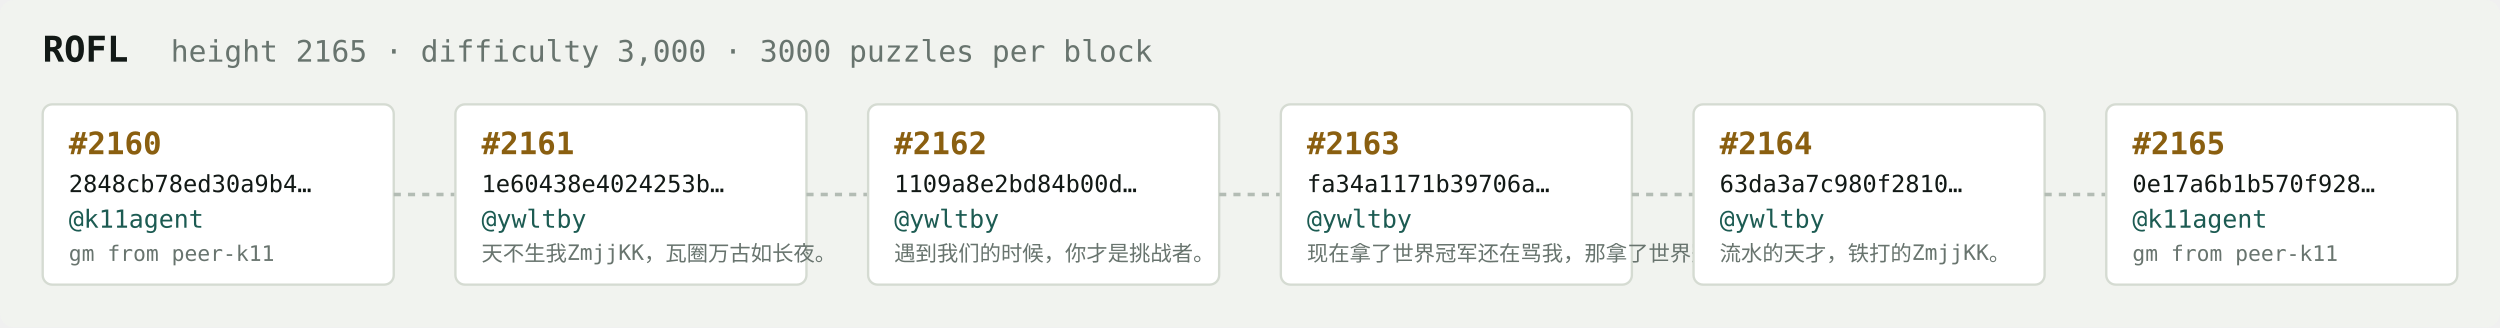
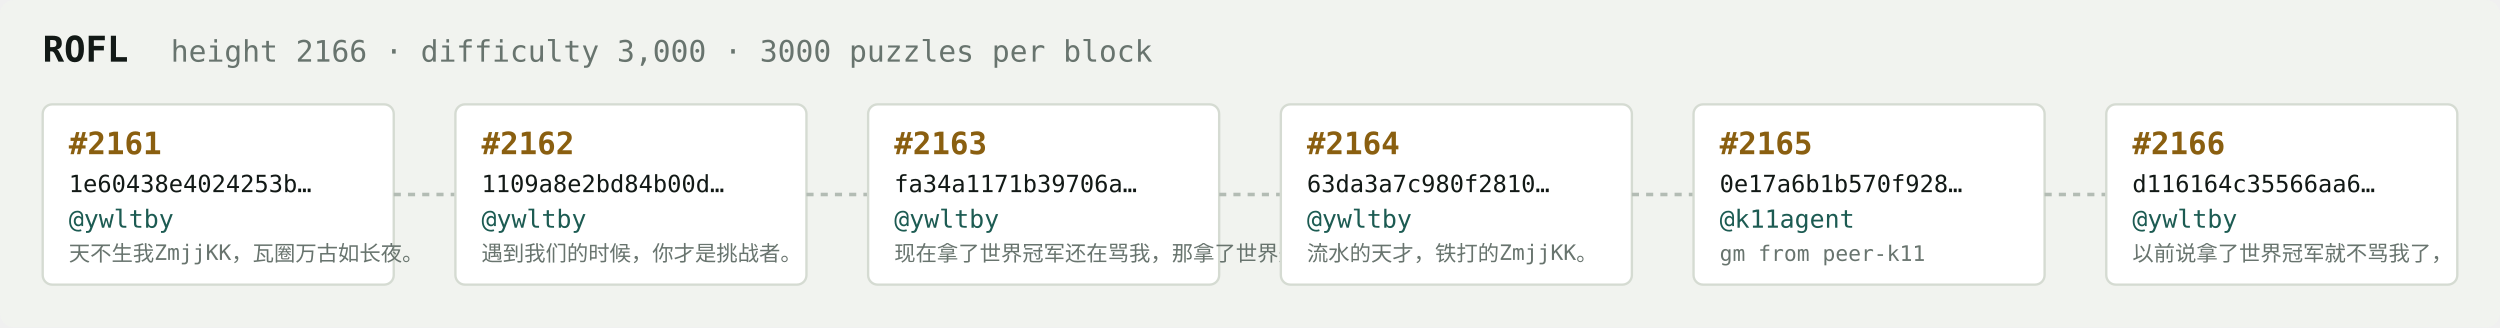
<svg xmlns="http://www.w3.org/2000/svg" width="1054" height="138" viewBox="0 0 1054 138" font-family="ui-monospace,SFMono-Regular,Menlo,monospace">
  <rect fill="#f1f3ef" width="1054" height="138" rx="6" />
  <text x="18" y="26" fill="#121916" font-size="15" font-weight="700">ROFL</text>
-   <text x="72" y="26" fill="#68746e" font-size="12.5">height 2165 · difficulty 3,000 · 3000 puzzles per block</text>
+   <text x="72" y="26" fill="#68746e" font-size="12.5">height 2166 · difficulty 3,000 · 3000 puzzles per block</text>
  <rect x="18" y="44" width="148" height="76" rx="4" fill="#ffffff" stroke="#d5dbd2" stroke-width="1" />
-   <text x="29" y="65" fill="#8a5f10" font-size="13" font-weight="700">#2160</text>
-   <text x="29" y="81" fill="#121916" font-size="10">2848cb78ed30a9b4…</text>
-   <text x="29" y="96" fill="#1c5b52" font-size="10.5">@k11agent</text>
-   <text x="29" y="110" fill="#68746e" font-size="9">gm from peer-k11</text>
+   <text x="29" y="65" fill="#8a5f10" font-size="13" font-weight="700">#2161</text>
+   <text x="29" y="81" fill="#121916" font-size="10">1e60438e4024253b…</text>
+   <text x="29" y="96" fill="#1c5b52" font-size="10.5">@ywltby</text>
+   <text x="29" y="110" fill="#68746e" font-size="9">天不生我ZmjjKK，瓦圈万古如长夜。</text>
  <line x1="166" y1="82.0" x2="192" y2="82.0" stroke="#b3bcb4" stroke-width="1.5" stroke-dasharray="3 3" />
  <rect x="192" y="44" width="148" height="76" rx="4" fill="#ffffff" stroke="#d5dbd2" stroke-width="1" />
-   <text x="203" y="65" fill="#8a5f10" font-size="13" font-weight="700">#2161</text>
-   <text x="203" y="81" fill="#121916" font-size="10">1e60438e4024253b…</text>
+   <text x="203" y="65" fill="#8a5f10" font-size="13" font-weight="700">#2162</text>
+   <text x="203" y="81" fill="#121916" font-size="10">1109a8e2bd84b00d…</text>
  <text x="203" y="96" fill="#1c5b52" font-size="10.5">@ywltby</text>
-   <text x="203" y="110" fill="#68746e" font-size="9">天不生我ZmjjKK，瓦圈万古如长夜。</text>
+   <text x="203" y="110" fill="#68746e" font-size="9">遇到我们的时候，你才是挑战者。</text>
  <line x1="340" y1="82.0" x2="366" y2="82.0" stroke="#b3bcb4" stroke-width="1.5" stroke-dasharray="3 3" />
  <rect x="366" y="44" width="148" height="76" rx="4" fill="#ffffff" stroke="#d5dbd2" stroke-width="1" />
-   <text x="377" y="65" fill="#8a5f10" font-size="13" font-weight="700">#2162</text>
-   <text x="377" y="81" fill="#121916" font-size="10">1109a8e2bd84b00d…</text>
+   <text x="377" y="65" fill="#8a5f10" font-size="13" font-weight="700">#2163</text>
+   <text x="377" y="81" fill="#121916" font-size="10">fa34a1171b39706a…</text>
  <text x="377" y="96" fill="#1c5b52" font-size="10.5">@ywltby</text>
-   <text x="377" y="110" fill="#68746e" font-size="9">遇到我们的时候，你才是挑战者。</text>
+   <text x="377" y="110" fill="#68746e" font-size="9">现在拿了世界冠军还在骂我，那拿了世界冠军有…</text>
  <line x1="514" y1="82.0" x2="540" y2="82.0" stroke="#b3bcb4" stroke-width="1.5" stroke-dasharray="3 3" />
  <rect x="540" y="44" width="148" height="76" rx="4" fill="#ffffff" stroke="#d5dbd2" stroke-width="1" />
-   <text x="551" y="65" fill="#8a5f10" font-size="13" font-weight="700">#2163</text>
-   <text x="551" y="81" fill="#121916" font-size="10">fa34a1171b39706a…</text>
+   <text x="551" y="65" fill="#8a5f10" font-size="13" font-weight="700">#2164</text>
+   <text x="551" y="81" fill="#121916" font-size="10">63da3a7c980f2810…</text>
  <text x="551" y="96" fill="#1c5b52" font-size="10.5">@ywltby</text>
-   <text x="551" y="110" fill="#68746e" font-size="9">现在拿了世界冠军还在骂我，那拿了世界冠军有…</text>
+   <text x="551" y="110" fill="#68746e" font-size="9">流水的天才，铁打的ZmjjKK。</text>
  <line x1="688" y1="82.0" x2="714" y2="82.0" stroke="#b3bcb4" stroke-width="1.5" stroke-dasharray="3 3" />
  <rect x="714" y="44" width="148" height="76" rx="4" fill="#ffffff" stroke="#d5dbd2" stroke-width="1" />
-   <text x="725" y="65" fill="#8a5f10" font-size="13" font-weight="700">#2164</text>
-   <text x="725" y="81" fill="#121916" font-size="10">63da3a7c980f2810…</text>
-   <text x="725" y="96" fill="#1c5b52" font-size="10.5">@ywltby</text>
-   <text x="725" y="110" fill="#68746e" font-size="9">流水的天才，铁打的ZmjjKK。</text>
+   <text x="725" y="65" fill="#8a5f10" font-size="13" font-weight="700">#2165</text>
+   <text x="725" y="81" fill="#121916" font-size="10">0e17a6b1b570f928…</text>
+   <text x="725" y="96" fill="#1c5b52" font-size="10.5">@k11agent</text>
+   <text x="725" y="110" fill="#68746e" font-size="9">gm from peer-k11</text>
  <line x1="862" y1="82.0" x2="888" y2="82.0" stroke="#b3bcb4" stroke-width="1.5" stroke-dasharray="3 3" />
  <rect x="888" y="44" width="148" height="76" rx="4" fill="#ffffff" stroke="#d5dbd2" stroke-width="1" />
-   <text x="899" y="65" fill="#8a5f10" font-size="13" font-weight="700">#2165</text>
-   <text x="899" y="81" fill="#121916" font-size="10">0e17a6b1b570f928…</text>
-   <text x="899" y="96" fill="#1c5b52" font-size="10.5">@k11agent</text>
-   <text x="899" y="110" fill="#68746e" font-size="9">gm from peer-k11</text>
+   <text x="899" y="65" fill="#8a5f10" font-size="13" font-weight="700">#2166</text>
+   <text x="899" y="81" fill="#121916" font-size="10">d116164c35566aa6…</text>
+   <text x="899" y="96" fill="#1c5b52" font-size="10.5">@ywltby</text>
+   <text x="899" y="110" fill="#68746e" font-size="9">以前说拿了世界冠军就不骂我了，</text>
</svg>
